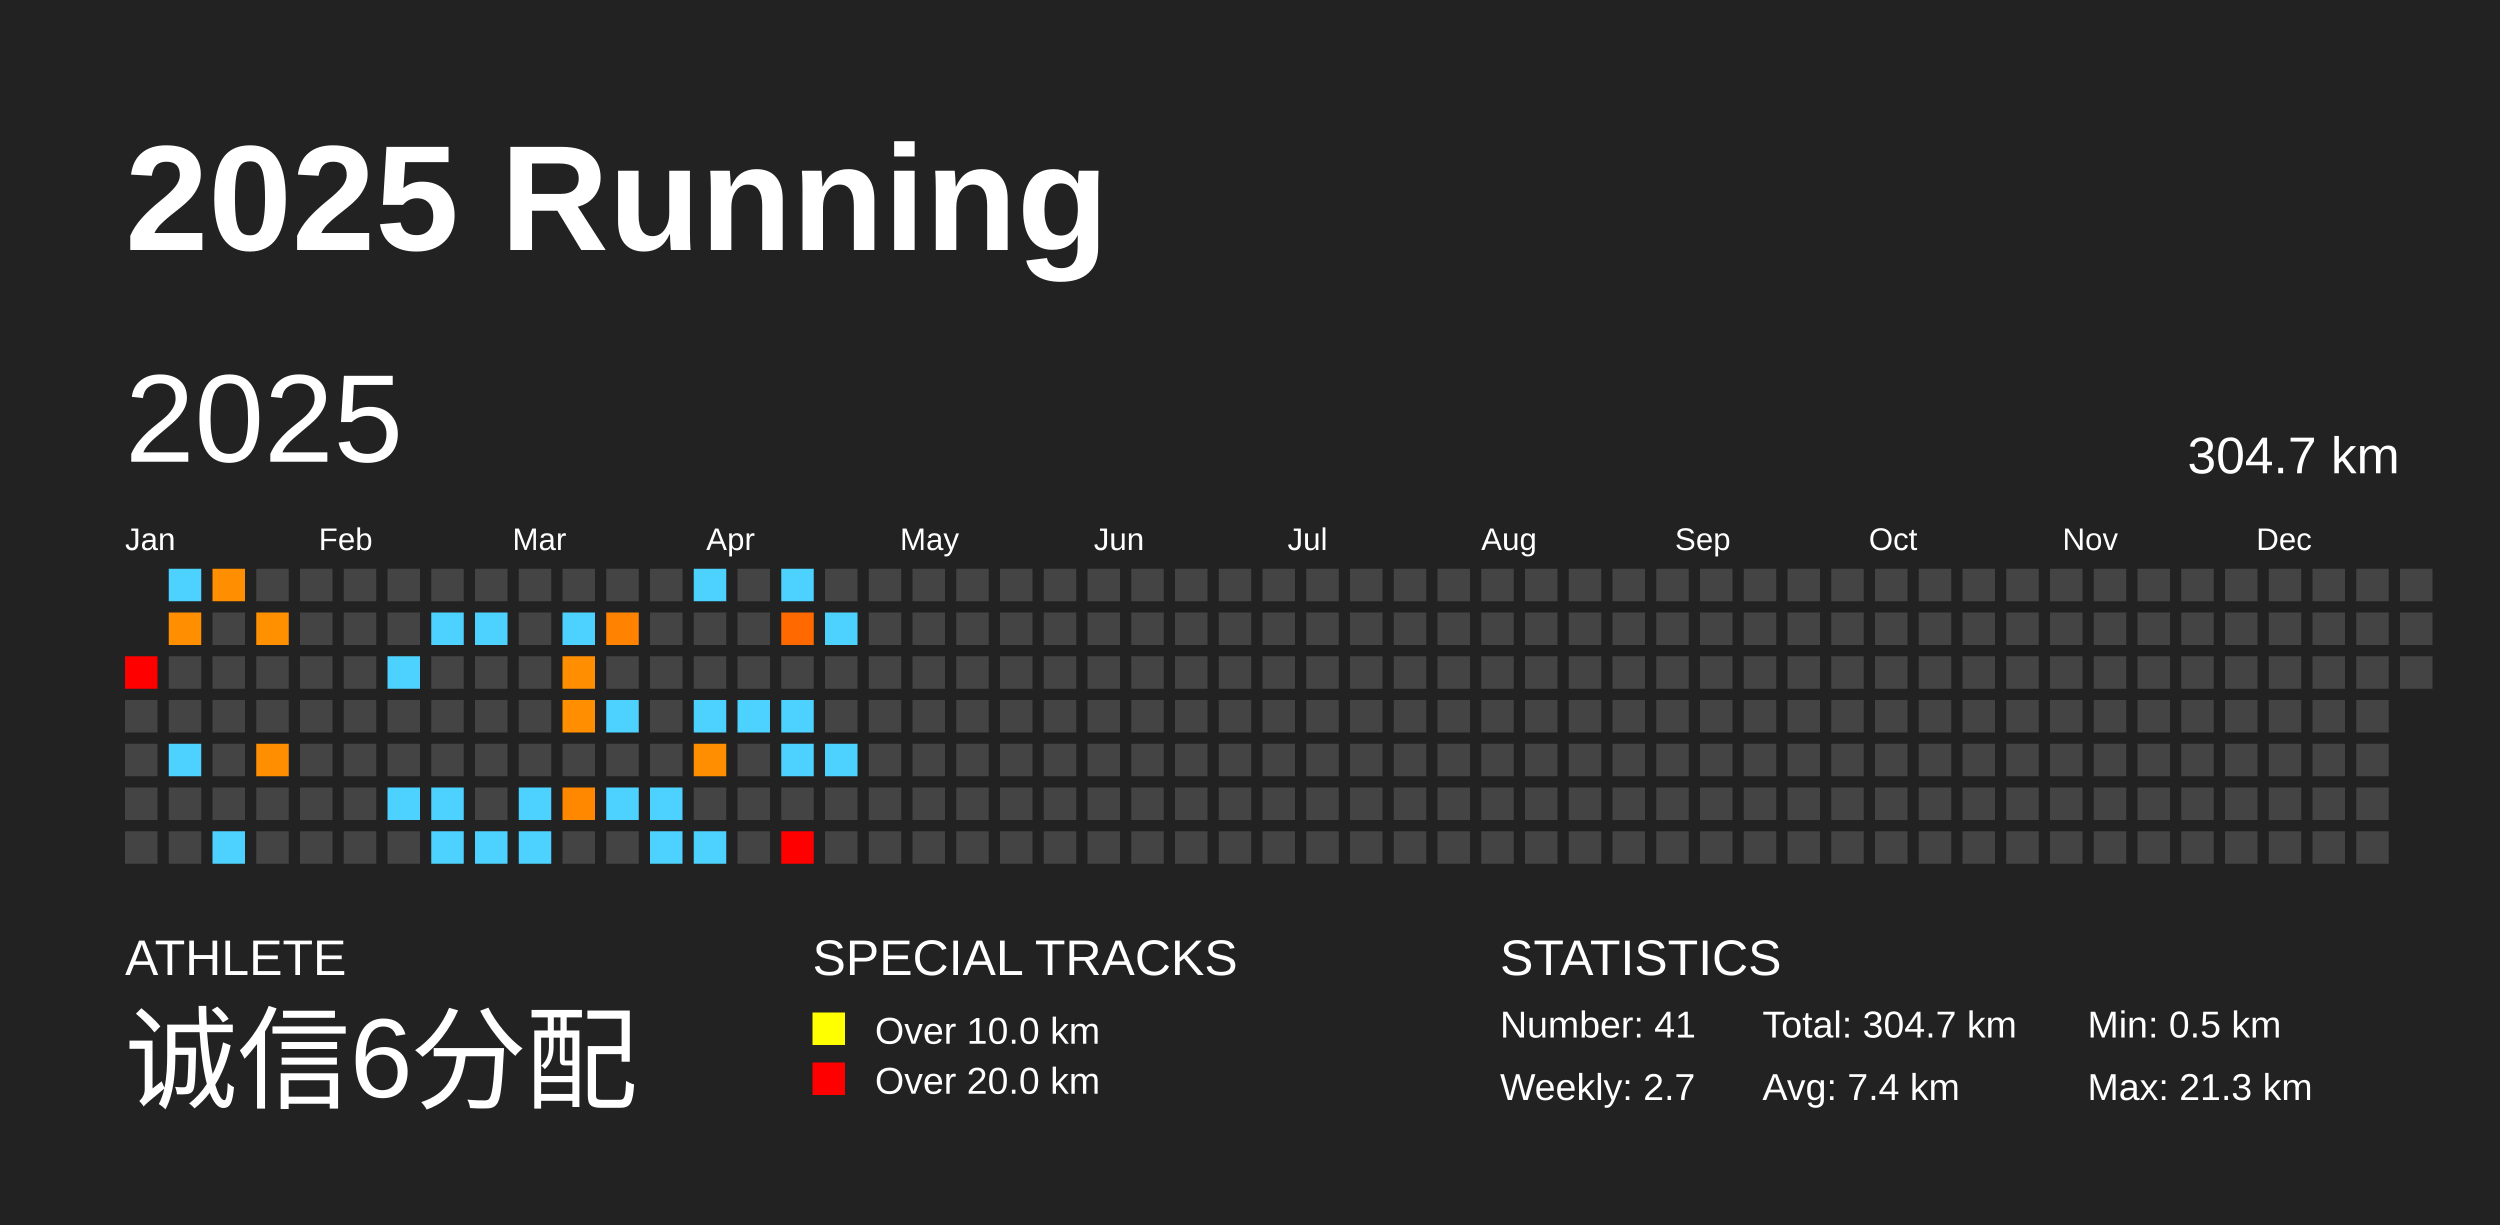
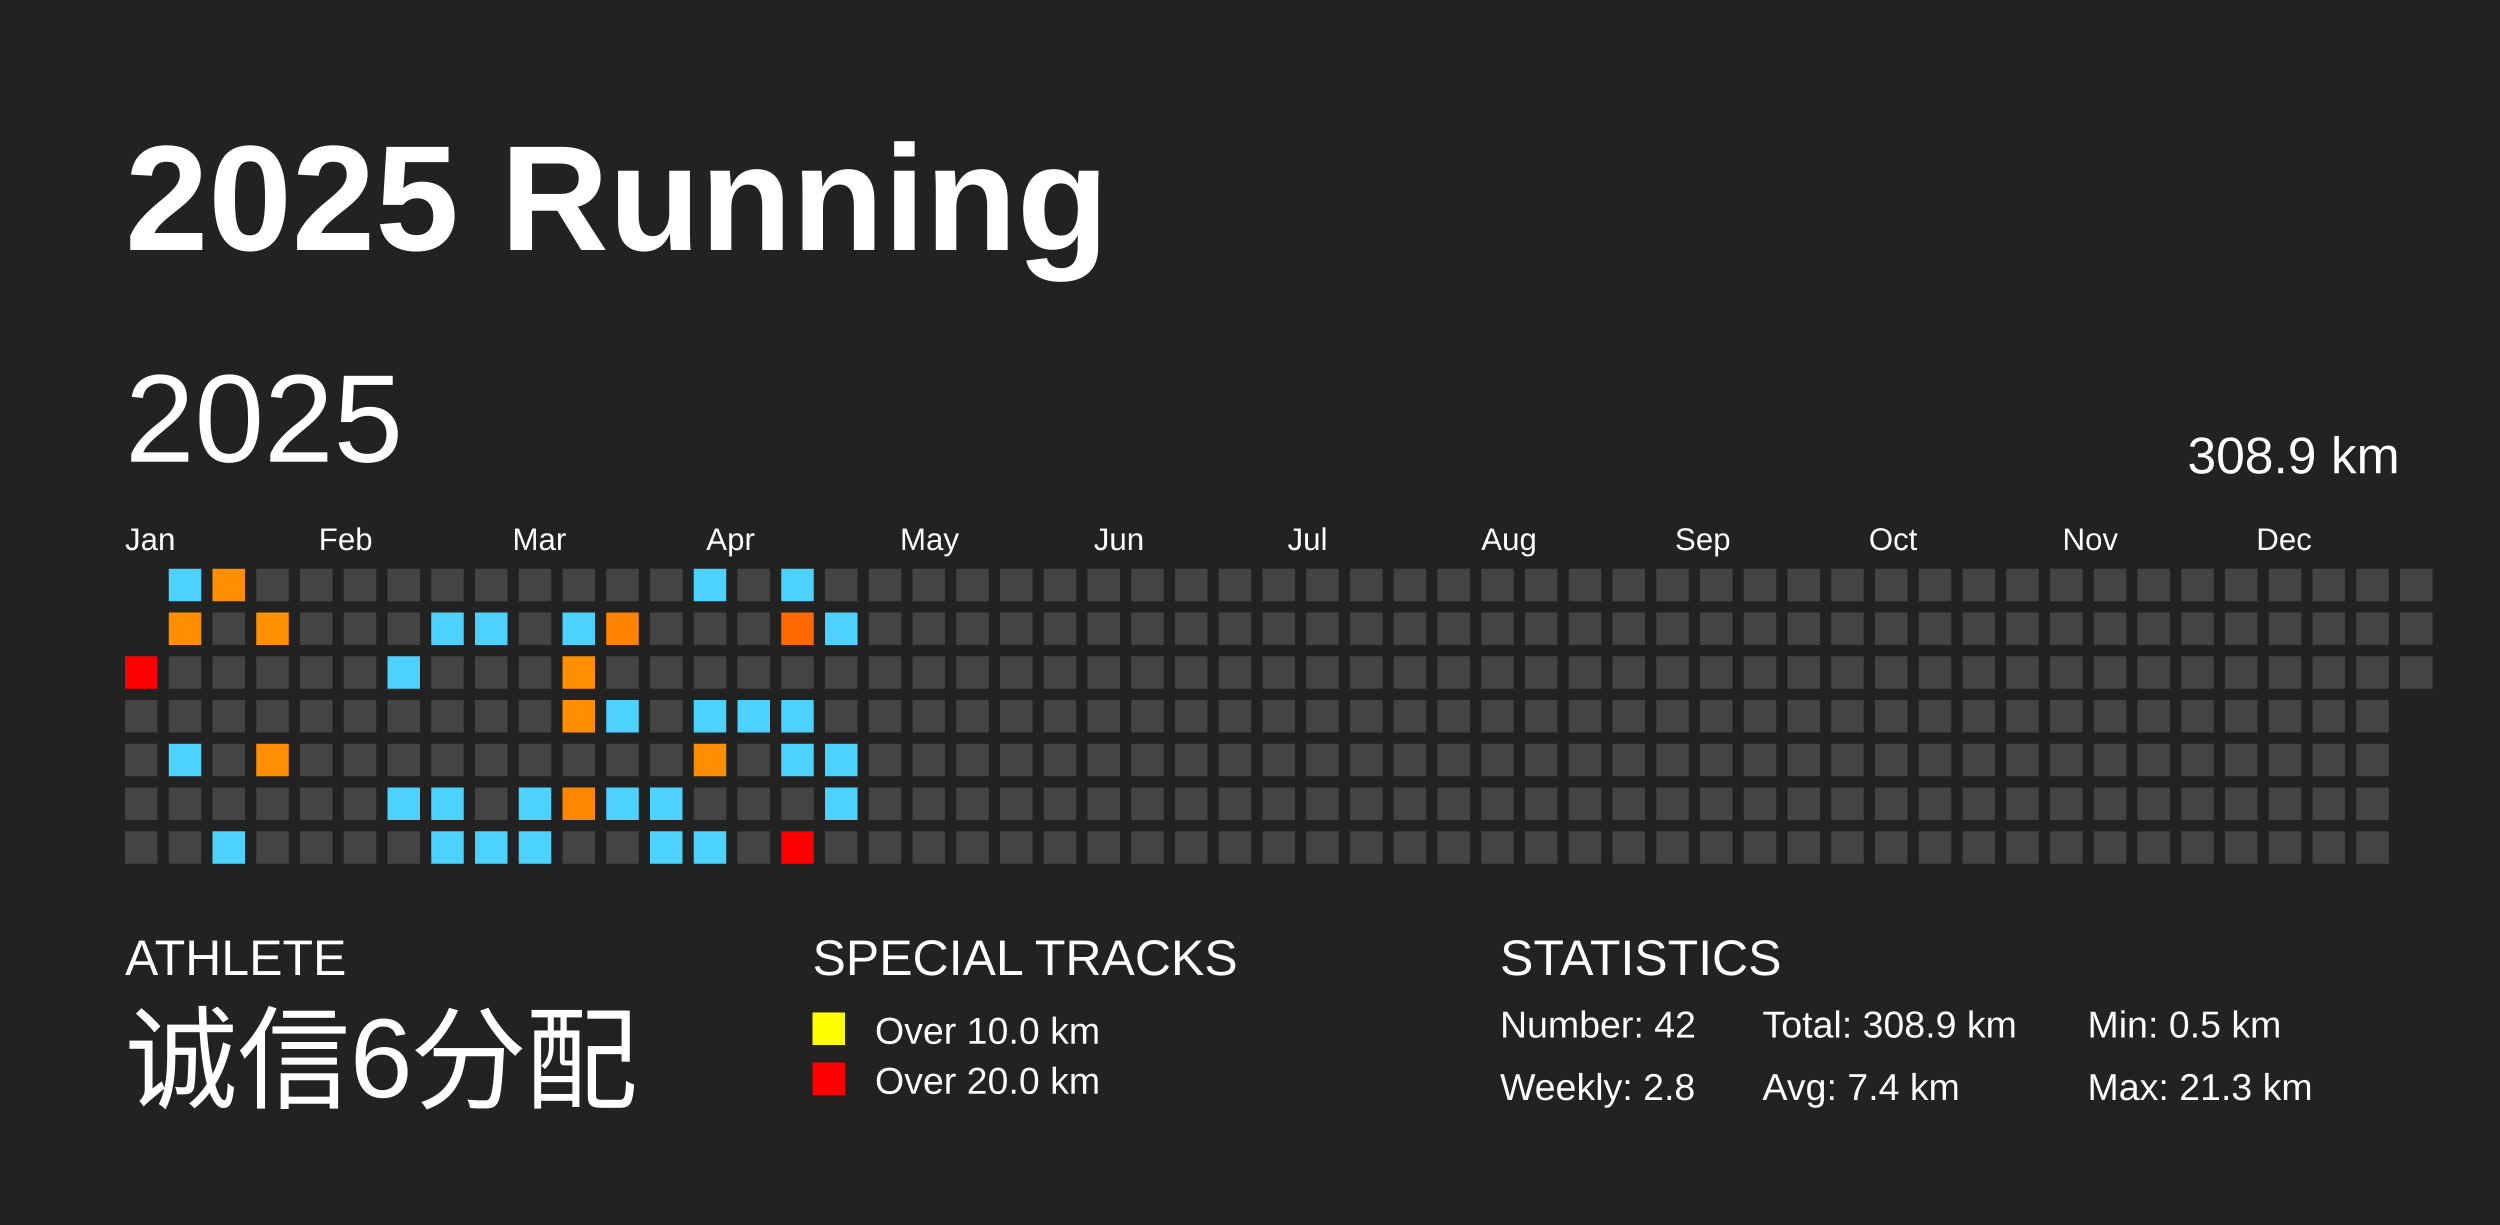
<svg xmlns="http://www.w3.org/2000/svg" baseProfile="full" height="98mm" version="1.1" viewBox="0,0,200,98" width="200mm">
  <defs />
  <rect fill="#222222" height="98" width="200" x="0" y="0" />
  <text fill="#FFFFFF" style="font-size:12px; font-family:Arial; font-weight:bold;" x="10" y="20">2025 Running</text>
  <text fill="#FFFFFF" style="font-size:4px; font-family:Arial" x="10" y="78">ATHLETE</text>
  <text fill="#FFFFFF" style="font-size:9px; font-family:Arial" x="10" y="88">诚信6分配</text>
  <text fill="#FFFFFF" style="font-size:4px; font-family:Arial" x="65" y="78">SPECIAL TRACKS</text>
  <rect fill="yellow" height="2.6" width="2.6" x="65" y="81" />
  <text fill="#FFFFFF" style="font-size:3px; font-family:Arial" x="70" y="83.5">Over 10.0 km</text>
  <rect fill="red" height="2.6" width="2.6" x="65" y="85" />
  <text fill="#FFFFFF" style="font-size:3px; font-family:Arial" x="70" y="87.5">Over 20.0 km</text>
  <text fill="#FFFFFF" style="font-size:4px; font-family:Arial" x="120" y="78">STATISTICS</text>
-   <text fill="#FFFFFF" style="font-size:3px; font-family:Arial" x="120" y="83">Number: 41</text>
-   <text fill="#FFFFFF" style="font-size:3px; font-family:Arial" x="120" y="88">Weekly: 2.7</text>
-   <text fill="#FFFFFF" style="font-size:3px; font-family:Arial" x="141" y="83">Total: 304.7 km</text>
+   <text fill="#FFFFFF" style="font-size:3px; font-family:Arial" x="120" y="83">Number: 42</text>
+   <text fill="#FFFFFF" style="font-size:3px; font-family:Arial" x="120" y="88">Weekly: 2.8</text>
+   <text fill="#FFFFFF" style="font-size:3px; font-family:Arial" x="141" y="83">Total: 308.9 km</text>
  <text fill="#FFFFFF" style="font-size:3px; font-family:Arial" x="141" y="88">Avg: 7.4 km</text>
  <text fill="#FFFFFF" style="font-size:3px; font-family:Arial" x="167" y="83">Min: 0.5 km</text>
  <text fill="#FFFFFF" style="font-size:3px; font-family:Arial" x="167" y="88">Max: 21.3 km</text>
  <text dominant-baseline="hanging" fill="#FFFFFF" style="font-size:10.0px; font-family:Arial;" x="10" y="30">2025</text>
-   <text dominant-baseline="hanging" fill="#FFFFFF" style="font-size:4.125px; font-family:Arial;" x="175" y="35">304.7 km</text>
+   <text dominant-baseline="hanging" fill="#FFFFFF" style="font-size:4.125px; font-family:Arial;" x="175" y="35">308.9 km</text>
  <text fill="#FFFFFF" style="font-size:2.5px; font-family:Arial" x="10.0" y="44">Jan</text>
  <text fill="#FFFFFF" style="font-size:2.5px; font-family:Arial" x="25.5" y="44">Feb</text>
  <text fill="#FFFFFF" style="font-size:2.5px; font-family:Arial" x="41.0" y="44">Mar</text>
  <text fill="#FFFFFF" style="font-size:2.5px; font-family:Arial" x="56.5" y="44">Apr</text>
  <text fill="#FFFFFF" style="font-size:2.5px; font-family:Arial" x="72.0" y="44">May</text>
  <text fill="#FFFFFF" style="font-size:2.5px; font-family:Arial" x="87.5" y="44">Jun</text>
  <text fill="#FFFFFF" style="font-size:2.5px; font-family:Arial" x="103.0" y="44">Jul</text>
  <text fill="#FFFFFF" style="font-size:2.5px; font-family:Arial" x="118.5" y="44">Aug</text>
  <text fill="#FFFFFF" style="font-size:2.5px; font-family:Arial" x="134.0" y="44">Sep</text>
  <text fill="#FFFFFF" style="font-size:2.5px; font-family:Arial" x="149.5" y="44">Oct</text>
  <text fill="#FFFFFF" style="font-size:2.5px; font-family:Arial" x="165.0" y="44">Nov</text>
  <text fill="#FFFFFF" style="font-size:2.5px; font-family:Arial" x="180.5" y="44">Dec</text>
  <rect fill="red" height="2.6" width="2.6" x="10.0" y="52.5" />
  <rect fill="#444444" height="2.6" width="2.6" x="10.0" y="56.0" />
  <rect fill="#444444" height="2.6" width="2.6" x="10.0" y="59.5" />
  <rect fill="#444444" height="2.6" width="2.6" x="10.0" y="63.0" />
  <rect fill="#444444" height="2.6" width="2.6" x="10.0" y="66.5" />
  <rect fill="#4dd2ff" height="2.6" width="2.6" x="13.5" y="45.5" />
  <rect fill="#ff8f00" height="2.6" width="2.6" x="13.5" y="49.0" />
  <rect fill="#444444" height="2.6" width="2.6" x="13.5" y="52.5" />
  <rect fill="#444444" height="2.6" width="2.6" x="13.5" y="56.0" />
  <rect fill="#4dd2ff" height="2.6" width="2.6" x="13.5" y="59.5" />
  <rect fill="#444444" height="2.6" width="2.6" x="13.5" y="63.0" />
  <rect fill="#444444" height="2.6" width="2.6" x="13.5" y="66.5" />
  <rect fill="#ff8f00" height="2.6" width="2.6" x="17.0" y="45.5" />
  <rect fill="#444444" height="2.6" width="2.6" x="17.0" y="49.0" />
  <rect fill="#444444" height="2.6" width="2.6" x="17.0" y="52.5" />
  <rect fill="#444444" height="2.6" width="2.6" x="17.0" y="56.0" />
  <rect fill="#444444" height="2.6" width="2.6" x="17.0" y="59.5" />
  <rect fill="#444444" height="2.6" width="2.6" x="17.0" y="63.0" />
  <rect fill="#4dd2ff" height="2.6" width="2.6" x="17.0" y="66.5" />
  <rect fill="#444444" height="2.6" width="2.6" x="20.5" y="45.5" />
  <rect fill="#ff9000" height="2.6" width="2.6" x="20.5" y="49.0" />
  <rect fill="#444444" height="2.6" width="2.6" x="20.5" y="52.5" />
  <rect fill="#444444" height="2.6" width="2.6" x="20.5" y="56.0" />
  <rect fill="#ff8f00" height="2.6" width="2.6" x="20.5" y="59.5" />
  <rect fill="#444444" height="2.6" width="2.6" x="20.5" y="63.0" />
  <rect fill="#444444" height="2.6" width="2.6" x="20.5" y="66.5" />
  <rect fill="#444444" height="2.6" width="2.6" x="24.0" y="45.5" />
  <rect fill="#444444" height="2.6" width="2.6" x="24.0" y="49.0" />
  <rect fill="#444444" height="2.6" width="2.6" x="24.0" y="52.5" />
  <rect fill="#444444" height="2.6" width="2.6" x="24.0" y="56.0" />
  <rect fill="#444444" height="2.6" width="2.6" x="24.0" y="59.5" />
  <rect fill="#444444" height="2.6" width="2.6" x="24.0" y="63.0" />
  <rect fill="#444444" height="2.6" width="2.6" x="24.0" y="66.5" />
  <rect fill="#444444" height="2.6" width="2.6" x="27.5" y="45.5" />
  <rect fill="#444444" height="2.6" width="2.6" x="27.5" y="49.0" />
  <rect fill="#444444" height="2.6" width="2.6" x="27.5" y="52.5" />
  <rect fill="#444444" height="2.6" width="2.6" x="27.5" y="56.0" />
  <rect fill="#444444" height="2.6" width="2.6" x="27.5" y="59.5" />
  <rect fill="#444444" height="2.6" width="2.6" x="27.5" y="63.0" />
  <rect fill="#444444" height="2.6" width="2.6" x="27.5" y="66.5" />
  <rect fill="#444444" height="2.6" width="2.6" x="31.0" y="45.5" />
  <rect fill="#444444" height="2.6" width="2.6" x="31.0" y="49.0" />
  <rect fill="#4dd2ff" height="2.6" width="2.6" x="31.0" y="52.5" />
  <rect fill="#444444" height="2.6" width="2.6" x="31.0" y="56.0" />
  <rect fill="#444444" height="2.6" width="2.6" x="31.0" y="59.5" />
  <rect fill="#4dd2ff" height="2.6" width="2.6" x="31.0" y="63.0" />
  <rect fill="#444444" height="2.6" width="2.6" x="31.0" y="66.5" />
  <rect fill="#444444" height="2.6" width="2.6" x="34.5" y="45.5" />
  <rect fill="#4dd2ff" height="2.6" width="2.6" x="34.5" y="49.0" />
  <rect fill="#444444" height="2.6" width="2.6" x="34.5" y="52.5" />
  <rect fill="#444444" height="2.6" width="2.6" x="34.5" y="56.0" />
  <rect fill="#444444" height="2.6" width="2.6" x="34.5" y="59.5" />
  <rect fill="#4dd2ff" height="2.6" width="2.6" x="34.5" y="63.0" />
  <rect fill="#4dd2ff" height="2.6" width="2.6" x="34.5" y="66.5" />
  <rect fill="#444444" height="2.6" width="2.6" x="38.0" y="45.5" />
  <rect fill="#4dd2ff" height="2.6" width="2.6" x="38.0" y="49.0" />
  <rect fill="#444444" height="2.6" width="2.6" x="38.0" y="52.5" />
  <rect fill="#444444" height="2.6" width="2.6" x="38.0" y="56.0" />
  <rect fill="#444444" height="2.6" width="2.6" x="38.0" y="59.5" />
  <rect fill="#444444" height="2.6" width="2.6" x="38.0" y="63.0" />
  <rect fill="#4dd2ff" height="2.6" width="2.6" x="38.0" y="66.5" />
  <rect fill="#444444" height="2.6" width="2.6" x="41.5" y="45.5" />
  <rect fill="#444444" height="2.6" width="2.6" x="41.5" y="49.0" />
  <rect fill="#444444" height="2.6" width="2.6" x="41.5" y="52.5" />
  <rect fill="#444444" height="2.6" width="2.6" x="41.5" y="56.0" />
  <rect fill="#444444" height="2.6" width="2.6" x="41.5" y="59.5" />
  <rect fill="#4dd2ff" height="2.6" width="2.6" x="41.5" y="63.0" />
  <rect fill="#4dd2ff" height="2.6" width="2.6" x="41.5" y="66.5" />
  <rect fill="#444444" height="2.6" width="2.6" x="45.0" y="45.5" />
  <rect fill="#4dd2ff" height="2.6" width="2.6" x="45.0" y="49.0" />
  <rect fill="#ff8f00" height="2.6" width="2.6" x="45.0" y="52.5" />
  <rect fill="#ff8e00" height="2.6" width="2.6" x="45.0" y="56.0" />
  <rect fill="#444444" height="2.6" width="2.6" x="45.0" y="59.5" />
  <rect fill="#ff8800" height="2.6" width="2.6" x="45.0" y="63.0" />
  <rect fill="#444444" height="2.6" width="2.6" x="45.0" y="66.5" />
  <rect fill="#444444" height="2.6" width="2.6" x="48.5" y="45.5" />
  <rect fill="#ff8300" height="2.6" width="2.6" x="48.5" y="49.0" />
  <rect fill="#444444" height="2.6" width="2.6" x="48.5" y="52.5" />
  <rect fill="#4dd2ff" height="2.6" width="2.6" x="48.5" y="56.0" />
  <rect fill="#444444" height="2.6" width="2.6" x="48.5" y="59.5" />
  <rect fill="#4dd2ff" height="2.6" width="2.6" x="48.5" y="63.0" />
  <rect fill="#444444" height="2.6" width="2.6" x="48.5" y="66.5" />
  <rect fill="#444444" height="2.6" width="2.6" x="52.0" y="45.5" />
  <rect fill="#444444" height="2.6" width="2.6" x="52.0" y="49.0" />
  <rect fill="#444444" height="2.6" width="2.6" x="52.0" y="52.5" />
  <rect fill="#444444" height="2.6" width="2.6" x="52.0" y="56.0" />
  <rect fill="#444444" height="2.6" width="2.6" x="52.0" y="59.5" />
  <rect fill="#4dd2ff" height="2.6" width="2.6" x="52.0" y="63.0" />
  <rect fill="#4dd2ff" height="2.6" width="2.6" x="52.0" y="66.5" />
  <rect fill="#4dd2ff" height="2.6" width="2.6" x="55.5" y="45.5" />
  <rect fill="#444444" height="2.6" width="2.6" x="55.5" y="49.0" />
  <rect fill="#444444" height="2.6" width="2.6" x="55.5" y="52.5" />
  <rect fill="#4dd2ff" height="2.6" width="2.6" x="55.5" y="56.0" />
  <rect fill="#ff8f00" height="2.6" width="2.6" x="55.5" y="59.5" />
  <rect fill="#444444" height="2.6" width="2.6" x="55.5" y="63.0" />
  <rect fill="#4dd2ff" height="2.6" width="2.6" x="55.5" y="66.5" />
  <rect fill="#444444" height="2.6" width="2.6" x="59.0" y="45.5" />
  <rect fill="#444444" height="2.6" width="2.6" x="59.0" y="49.0" />
  <rect fill="#444444" height="2.6" width="2.6" x="59.0" y="52.5" />
  <rect fill="#4dd2ff" height="2.6" width="2.6" x="59.0" y="56.0" />
  <rect fill="#444444" height="2.6" width="2.6" x="59.0" y="59.5" />
  <rect fill="#444444" height="2.6" width="2.6" x="59.0" y="63.0" />
  <rect fill="#444444" height="2.6" width="2.6" x="59.0" y="66.5" />
  <rect fill="#4dd2ff" height="2.6" width="2.6" x="62.5" y="45.5" />
  <rect fill="#ff6900" height="2.6" width="2.6" x="62.5" y="49.0" />
  <rect fill="#444444" height="2.6" width="2.6" x="62.5" y="52.5" />
  <rect fill="#4dd2ff" height="2.6" width="2.6" x="62.5" y="56.0" />
  <rect fill="#4dd2ff" height="2.6" width="2.6" x="62.5" y="59.5" />
  <rect fill="#444444" height="2.6" width="2.6" x="62.5" y="63.0" />
  <rect fill="red" height="2.6" width="2.6" x="62.5" y="66.5" />
  <rect fill="#444444" height="2.6" width="2.6" x="66.0" y="45.5" />
  <rect fill="#4dd2ff" height="2.6" width="2.6" x="66.0" y="49.0" />
  <rect fill="#444444" height="2.6" width="2.6" x="66.0" y="52.5" />
  <rect fill="#444444" height="2.6" width="2.6" x="66.0" y="56.0" />
  <rect fill="#4dd2ff" height="2.6" width="2.6" x="66.0" y="59.5" />
-   <rect fill="#444444" height="2.6" width="2.6" x="66.0" y="63.0" />
+   <rect fill="#4dd2ff" height="2.6" width="2.6" x="66.0" y="63.0" />
  <rect fill="#444444" height="2.6" width="2.6" x="66.0" y="66.5" />
  <rect fill="#444444" height="2.6" width="2.6" x="69.5" y="45.5" />
  <rect fill="#444444" height="2.6" width="2.6" x="69.5" y="49.0" />
  <rect fill="#444444" height="2.6" width="2.6" x="69.5" y="52.5" />
  <rect fill="#444444" height="2.6" width="2.6" x="69.5" y="56.0" />
  <rect fill="#444444" height="2.6" width="2.6" x="69.5" y="59.5" />
  <rect fill="#444444" height="2.6" width="2.6" x="69.5" y="63.0" />
  <rect fill="#444444" height="2.6" width="2.6" x="69.5" y="66.5" />
  <rect fill="#444444" height="2.6" width="2.6" x="73.0" y="45.5" />
  <rect fill="#444444" height="2.6" width="2.6" x="73.0" y="49.0" />
  <rect fill="#444444" height="2.6" width="2.6" x="73.0" y="52.5" />
  <rect fill="#444444" height="2.6" width="2.6" x="73.0" y="56.0" />
  <rect fill="#444444" height="2.6" width="2.6" x="73.0" y="59.5" />
  <rect fill="#444444" height="2.6" width="2.6" x="73.0" y="63.0" />
  <rect fill="#444444" height="2.6" width="2.6" x="73.0" y="66.5" />
  <rect fill="#444444" height="2.6" width="2.6" x="76.5" y="45.5" />
  <rect fill="#444444" height="2.6" width="2.6" x="76.5" y="49.0" />
  <rect fill="#444444" height="2.6" width="2.6" x="76.5" y="52.5" />
  <rect fill="#444444" height="2.6" width="2.6" x="76.5" y="56.0" />
  <rect fill="#444444" height="2.6" width="2.6" x="76.5" y="59.5" />
  <rect fill="#444444" height="2.6" width="2.6" x="76.5" y="63.0" />
  <rect fill="#444444" height="2.6" width="2.6" x="76.5" y="66.5" />
  <rect fill="#444444" height="2.6" width="2.6" x="80.0" y="45.5" />
  <rect fill="#444444" height="2.6" width="2.6" x="80.0" y="49.0" />
  <rect fill="#444444" height="2.6" width="2.6" x="80.0" y="52.5" />
  <rect fill="#444444" height="2.6" width="2.6" x="80.0" y="56.0" />
  <rect fill="#444444" height="2.6" width="2.6" x="80.0" y="59.5" />
  <rect fill="#444444" height="2.6" width="2.6" x="80.0" y="63.0" />
  <rect fill="#444444" height="2.6" width="2.6" x="80.0" y="66.5" />
  <rect fill="#444444" height="2.6" width="2.6" x="83.5" y="45.5" />
  <rect fill="#444444" height="2.6" width="2.6" x="83.5" y="49.0" />
  <rect fill="#444444" height="2.6" width="2.6" x="83.5" y="52.5" />
  <rect fill="#444444" height="2.6" width="2.6" x="83.5" y="56.0" />
  <rect fill="#444444" height="2.6" width="2.6" x="83.5" y="59.5" />
  <rect fill="#444444" height="2.6" width="2.6" x="83.5" y="63.0" />
  <rect fill="#444444" height="2.6" width="2.6" x="83.5" y="66.5" />
  <rect fill="#444444" height="2.6" width="2.6" x="87.0" y="45.5" />
  <rect fill="#444444" height="2.6" width="2.6" x="87.0" y="49.0" />
  <rect fill="#444444" height="2.6" width="2.6" x="87.0" y="52.5" />
  <rect fill="#444444" height="2.6" width="2.6" x="87.0" y="56.0" />
  <rect fill="#444444" height="2.6" width="2.6" x="87.0" y="59.5" />
  <rect fill="#444444" height="2.6" width="2.6" x="87.0" y="63.0" />
  <rect fill="#444444" height="2.6" width="2.6" x="87.0" y="66.5" />
  <rect fill="#444444" height="2.6" width="2.6" x="90.5" y="45.5" />
  <rect fill="#444444" height="2.6" width="2.6" x="90.5" y="49.0" />
  <rect fill="#444444" height="2.6" width="2.6" x="90.5" y="52.5" />
  <rect fill="#444444" height="2.6" width="2.6" x="90.5" y="56.0" />
  <rect fill="#444444" height="2.6" width="2.6" x="90.5" y="59.5" />
  <rect fill="#444444" height="2.6" width="2.6" x="90.5" y="63.0" />
  <rect fill="#444444" height="2.6" width="2.6" x="90.5" y="66.5" />
  <rect fill="#444444" height="2.6" width="2.6" x="94.0" y="45.5" />
  <rect fill="#444444" height="2.6" width="2.6" x="94.0" y="49.0" />
  <rect fill="#444444" height="2.6" width="2.6" x="94.0" y="52.5" />
  <rect fill="#444444" height="2.6" width="2.6" x="94.0" y="56.0" />
  <rect fill="#444444" height="2.6" width="2.6" x="94.0" y="59.5" />
  <rect fill="#444444" height="2.6" width="2.6" x="94.0" y="63.0" />
  <rect fill="#444444" height="2.6" width="2.6" x="94.0" y="66.5" />
  <rect fill="#444444" height="2.6" width="2.6" x="97.5" y="45.5" />
  <rect fill="#444444" height="2.6" width="2.6" x="97.5" y="49.0" />
  <rect fill="#444444" height="2.6" width="2.6" x="97.5" y="52.5" />
  <rect fill="#444444" height="2.6" width="2.6" x="97.5" y="56.0" />
  <rect fill="#444444" height="2.6" width="2.6" x="97.5" y="59.5" />
  <rect fill="#444444" height="2.6" width="2.6" x="97.5" y="63.0" />
  <rect fill="#444444" height="2.6" width="2.6" x="97.5" y="66.5" />
  <rect fill="#444444" height="2.6" width="2.6" x="101.0" y="45.5" />
  <rect fill="#444444" height="2.6" width="2.6" x="101.0" y="49.0" />
  <rect fill="#444444" height="2.6" width="2.6" x="101.0" y="52.5" />
  <rect fill="#444444" height="2.6" width="2.6" x="101.0" y="56.0" />
  <rect fill="#444444" height="2.6" width="2.6" x="101.0" y="59.5" />
  <rect fill="#444444" height="2.6" width="2.6" x="101.0" y="63.0" />
  <rect fill="#444444" height="2.6" width="2.6" x="101.0" y="66.5" />
  <rect fill="#444444" height="2.6" width="2.6" x="104.5" y="45.5" />
  <rect fill="#444444" height="2.6" width="2.6" x="104.5" y="49.0" />
  <rect fill="#444444" height="2.6" width="2.6" x="104.5" y="52.5" />
  <rect fill="#444444" height="2.6" width="2.6" x="104.5" y="56.0" />
  <rect fill="#444444" height="2.6" width="2.6" x="104.5" y="59.5" />
  <rect fill="#444444" height="2.6" width="2.6" x="104.5" y="63.0" />
  <rect fill="#444444" height="2.6" width="2.6" x="104.5" y="66.5" />
  <rect fill="#444444" height="2.6" width="2.6" x="108.0" y="45.5" />
  <rect fill="#444444" height="2.6" width="2.6" x="108.0" y="49.0" />
  <rect fill="#444444" height="2.6" width="2.6" x="108.0" y="52.5" />
  <rect fill="#444444" height="2.6" width="2.6" x="108.0" y="56.0" />
  <rect fill="#444444" height="2.6" width="2.6" x="108.0" y="59.5" />
  <rect fill="#444444" height="2.6" width="2.6" x="108.0" y="63.0" />
  <rect fill="#444444" height="2.6" width="2.6" x="108.0" y="66.5" />
  <rect fill="#444444" height="2.6" width="2.6" x="111.5" y="45.5" />
  <rect fill="#444444" height="2.6" width="2.6" x="111.5" y="49.0" />
  <rect fill="#444444" height="2.6" width="2.6" x="111.5" y="52.5" />
  <rect fill="#444444" height="2.6" width="2.6" x="111.5" y="56.0" />
  <rect fill="#444444" height="2.6" width="2.6" x="111.5" y="59.5" />
  <rect fill="#444444" height="2.6" width="2.6" x="111.5" y="63.0" />
  <rect fill="#444444" height="2.6" width="2.6" x="111.5" y="66.5" />
  <rect fill="#444444" height="2.6" width="2.6" x="115.0" y="45.5" />
  <rect fill="#444444" height="2.6" width="2.6" x="115.0" y="49.0" />
  <rect fill="#444444" height="2.6" width="2.6" x="115.0" y="52.5" />
  <rect fill="#444444" height="2.6" width="2.6" x="115.0" y="56.0" />
  <rect fill="#444444" height="2.6" width="2.6" x="115.0" y="59.5" />
  <rect fill="#444444" height="2.6" width="2.6" x="115.0" y="63.0" />
  <rect fill="#444444" height="2.6" width="2.6" x="115.0" y="66.5" />
  <rect fill="#444444" height="2.6" width="2.6" x="118.5" y="45.5" />
  <rect fill="#444444" height="2.6" width="2.6" x="118.5" y="49.0" />
  <rect fill="#444444" height="2.6" width="2.6" x="118.5" y="52.5" />
  <rect fill="#444444" height="2.6" width="2.6" x="118.5" y="56.0" />
  <rect fill="#444444" height="2.6" width="2.6" x="118.5" y="59.5" />
  <rect fill="#444444" height="2.6" width="2.6" x="118.5" y="63.0" />
  <rect fill="#444444" height="2.6" width="2.6" x="118.5" y="66.5" />
  <rect fill="#444444" height="2.6" width="2.6" x="122.0" y="45.5" />
  <rect fill="#444444" height="2.6" width="2.6" x="122.0" y="49.0" />
  <rect fill="#444444" height="2.6" width="2.6" x="122.0" y="52.5" />
  <rect fill="#444444" height="2.6" width="2.6" x="122.0" y="56.0" />
  <rect fill="#444444" height="2.6" width="2.6" x="122.0" y="59.5" />
  <rect fill="#444444" height="2.6" width="2.6" x="122.0" y="63.0" />
  <rect fill="#444444" height="2.6" width="2.6" x="122.0" y="66.5" />
  <rect fill="#444444" height="2.6" width="2.6" x="125.5" y="45.5" />
  <rect fill="#444444" height="2.6" width="2.6" x="125.5" y="49.0" />
  <rect fill="#444444" height="2.6" width="2.6" x="125.5" y="52.5" />
  <rect fill="#444444" height="2.6" width="2.6" x="125.5" y="56.0" />
  <rect fill="#444444" height="2.6" width="2.6" x="125.5" y="59.5" />
  <rect fill="#444444" height="2.6" width="2.6" x="125.5" y="63.0" />
  <rect fill="#444444" height="2.6" width="2.6" x="125.5" y="66.5" />
  <rect fill="#444444" height="2.6" width="2.6" x="129.0" y="45.5" />
  <rect fill="#444444" height="2.6" width="2.6" x="129.0" y="49.0" />
  <rect fill="#444444" height="2.6" width="2.6" x="129.0" y="52.5" />
  <rect fill="#444444" height="2.6" width="2.6" x="129.0" y="56.0" />
  <rect fill="#444444" height="2.6" width="2.6" x="129.0" y="59.5" />
  <rect fill="#444444" height="2.6" width="2.6" x="129.0" y="63.0" />
  <rect fill="#444444" height="2.6" width="2.6" x="129.0" y="66.5" />
  <rect fill="#444444" height="2.6" width="2.6" x="132.5" y="45.5" />
  <rect fill="#444444" height="2.6" width="2.6" x="132.5" y="49.0" />
  <rect fill="#444444" height="2.6" width="2.6" x="132.5" y="52.5" />
  <rect fill="#444444" height="2.6" width="2.6" x="132.5" y="56.0" />
  <rect fill="#444444" height="2.6" width="2.6" x="132.5" y="59.5" />
  <rect fill="#444444" height="2.6" width="2.6" x="132.5" y="63.0" />
  <rect fill="#444444" height="2.6" width="2.6" x="132.5" y="66.5" />
  <rect fill="#444444" height="2.6" width="2.6" x="136.0" y="45.5" />
  <rect fill="#444444" height="2.6" width="2.6" x="136.0" y="49.0" />
  <rect fill="#444444" height="2.6" width="2.6" x="136.0" y="52.5" />
  <rect fill="#444444" height="2.6" width="2.6" x="136.0" y="56.0" />
  <rect fill="#444444" height="2.6" width="2.6" x="136.0" y="59.5" />
  <rect fill="#444444" height="2.6" width="2.6" x="136.0" y="63.0" />
  <rect fill="#444444" height="2.6" width="2.6" x="136.0" y="66.5" />
  <rect fill="#444444" height="2.6" width="2.6" x="139.5" y="45.5" />
  <rect fill="#444444" height="2.6" width="2.6" x="139.5" y="49.0" />
  <rect fill="#444444" height="2.6" width="2.6" x="139.5" y="52.5" />
  <rect fill="#444444" height="2.6" width="2.6" x="139.5" y="56.0" />
  <rect fill="#444444" height="2.6" width="2.6" x="139.5" y="59.5" />
  <rect fill="#444444" height="2.6" width="2.6" x="139.5" y="63.0" />
  <rect fill="#444444" height="2.6" width="2.6" x="139.5" y="66.5" />
  <rect fill="#444444" height="2.6" width="2.6" x="143.0" y="45.5" />
  <rect fill="#444444" height="2.6" width="2.6" x="143.0" y="49.0" />
  <rect fill="#444444" height="2.6" width="2.6" x="143.0" y="52.5" />
  <rect fill="#444444" height="2.6" width="2.6" x="143.0" y="56.0" />
  <rect fill="#444444" height="2.6" width="2.6" x="143.0" y="59.5" />
  <rect fill="#444444" height="2.6" width="2.6" x="143.0" y="63.0" />
  <rect fill="#444444" height="2.6" width="2.6" x="143.0" y="66.5" />
  <rect fill="#444444" height="2.6" width="2.6" x="146.5" y="45.5" />
  <rect fill="#444444" height="2.6" width="2.6" x="146.5" y="49.0" />
  <rect fill="#444444" height="2.6" width="2.6" x="146.5" y="52.5" />
  <rect fill="#444444" height="2.6" width="2.6" x="146.5" y="56.0" />
  <rect fill="#444444" height="2.6" width="2.6" x="146.5" y="59.5" />
  <rect fill="#444444" height="2.6" width="2.6" x="146.5" y="63.0" />
  <rect fill="#444444" height="2.6" width="2.6" x="146.5" y="66.5" />
  <rect fill="#444444" height="2.6" width="2.6" x="150.0" y="45.5" />
  <rect fill="#444444" height="2.6" width="2.6" x="150.0" y="49.0" />
  <rect fill="#444444" height="2.6" width="2.6" x="150.0" y="52.5" />
  <rect fill="#444444" height="2.6" width="2.6" x="150.0" y="56.0" />
  <rect fill="#444444" height="2.6" width="2.6" x="150.0" y="59.5" />
  <rect fill="#444444" height="2.6" width="2.6" x="150.0" y="63.0" />
  <rect fill="#444444" height="2.6" width="2.6" x="150.0" y="66.5" />
  <rect fill="#444444" height="2.6" width="2.6" x="153.5" y="45.5" />
  <rect fill="#444444" height="2.6" width="2.6" x="153.5" y="49.0" />
  <rect fill="#444444" height="2.6" width="2.6" x="153.5" y="52.5" />
  <rect fill="#444444" height="2.6" width="2.6" x="153.5" y="56.0" />
  <rect fill="#444444" height="2.6" width="2.6" x="153.5" y="59.5" />
  <rect fill="#444444" height="2.6" width="2.6" x="153.5" y="63.0" />
  <rect fill="#444444" height="2.6" width="2.6" x="153.5" y="66.5" />
  <rect fill="#444444" height="2.6" width="2.6" x="157.0" y="45.5" />
  <rect fill="#444444" height="2.6" width="2.6" x="157.0" y="49.0" />
  <rect fill="#444444" height="2.6" width="2.6" x="157.0" y="52.5" />
  <rect fill="#444444" height="2.6" width="2.6" x="157.0" y="56.0" />
  <rect fill="#444444" height="2.6" width="2.6" x="157.0" y="59.5" />
  <rect fill="#444444" height="2.6" width="2.6" x="157.0" y="63.0" />
  <rect fill="#444444" height="2.6" width="2.6" x="157.0" y="66.5" />
  <rect fill="#444444" height="2.6" width="2.6" x="160.5" y="45.5" />
  <rect fill="#444444" height="2.6" width="2.6" x="160.5" y="49.0" />
  <rect fill="#444444" height="2.6" width="2.6" x="160.5" y="52.5" />
  <rect fill="#444444" height="2.6" width="2.6" x="160.5" y="56.0" />
  <rect fill="#444444" height="2.6" width="2.6" x="160.5" y="59.5" />
  <rect fill="#444444" height="2.6" width="2.6" x="160.5" y="63.0" />
  <rect fill="#444444" height="2.6" width="2.6" x="160.5" y="66.5" />
  <rect fill="#444444" height="2.6" width="2.6" x="164.0" y="45.5" />
  <rect fill="#444444" height="2.6" width="2.6" x="164.0" y="49.0" />
  <rect fill="#444444" height="2.6" width="2.6" x="164.0" y="52.5" />
  <rect fill="#444444" height="2.6" width="2.6" x="164.0" y="56.0" />
  <rect fill="#444444" height="2.6" width="2.6" x="164.0" y="59.5" />
  <rect fill="#444444" height="2.6" width="2.6" x="164.0" y="63.0" />
  <rect fill="#444444" height="2.6" width="2.6" x="164.0" y="66.5" />
  <rect fill="#444444" height="2.6" width="2.6" x="167.5" y="45.5" />
  <rect fill="#444444" height="2.6" width="2.6" x="167.5" y="49.0" />
  <rect fill="#444444" height="2.6" width="2.6" x="167.5" y="52.5" />
  <rect fill="#444444" height="2.6" width="2.6" x="167.5" y="56.0" />
  <rect fill="#444444" height="2.6" width="2.6" x="167.5" y="59.5" />
  <rect fill="#444444" height="2.6" width="2.6" x="167.5" y="63.0" />
  <rect fill="#444444" height="2.6" width="2.6" x="167.5" y="66.5" />
  <rect fill="#444444" height="2.6" width="2.6" x="171.0" y="45.5" />
  <rect fill="#444444" height="2.6" width="2.6" x="171.0" y="49.0" />
  <rect fill="#444444" height="2.6" width="2.6" x="171.0" y="52.5" />
  <rect fill="#444444" height="2.6" width="2.6" x="171.0" y="56.0" />
  <rect fill="#444444" height="2.6" width="2.6" x="171.0" y="59.5" />
  <rect fill="#444444" height="2.6" width="2.6" x="171.0" y="63.0" />
  <rect fill="#444444" height="2.6" width="2.6" x="171.0" y="66.5" />
  <rect fill="#444444" height="2.6" width="2.6" x="174.5" y="45.5" />
  <rect fill="#444444" height="2.6" width="2.6" x="174.5" y="49.0" />
  <rect fill="#444444" height="2.6" width="2.6" x="174.5" y="52.5" />
  <rect fill="#444444" height="2.6" width="2.6" x="174.5" y="56.0" />
  <rect fill="#444444" height="2.6" width="2.6" x="174.5" y="59.5" />
  <rect fill="#444444" height="2.6" width="2.6" x="174.5" y="63.0" />
  <rect fill="#444444" height="2.6" width="2.6" x="174.5" y="66.5" />
  <rect fill="#444444" height="2.6" width="2.6" x="178.0" y="45.5" />
  <rect fill="#444444" height="2.6" width="2.6" x="178.0" y="49.0" />
  <rect fill="#444444" height="2.6" width="2.6" x="178.0" y="52.5" />
  <rect fill="#444444" height="2.6" width="2.6" x="178.0" y="56.0" />
  <rect fill="#444444" height="2.6" width="2.6" x="178.0" y="59.5" />
  <rect fill="#444444" height="2.6" width="2.6" x="178.0" y="63.0" />
  <rect fill="#444444" height="2.6" width="2.6" x="178.0" y="66.5" />
  <rect fill="#444444" height="2.6" width="2.6" x="181.5" y="45.5" />
  <rect fill="#444444" height="2.6" width="2.6" x="181.5" y="49.0" />
  <rect fill="#444444" height="2.6" width="2.6" x="181.5" y="52.5" />
  <rect fill="#444444" height="2.6" width="2.6" x="181.5" y="56.0" />
  <rect fill="#444444" height="2.6" width="2.6" x="181.5" y="59.5" />
  <rect fill="#444444" height="2.6" width="2.6" x="181.5" y="63.0" />
  <rect fill="#444444" height="2.6" width="2.6" x="181.5" y="66.5" />
  <rect fill="#444444" height="2.6" width="2.6" x="185.0" y="45.5" />
  <rect fill="#444444" height="2.6" width="2.6" x="185.0" y="49.0" />
  <rect fill="#444444" height="2.6" width="2.6" x="185.0" y="52.5" />
  <rect fill="#444444" height="2.6" width="2.6" x="185.0" y="56.0" />
  <rect fill="#444444" height="2.6" width="2.6" x="185.0" y="59.5" />
  <rect fill="#444444" height="2.6" width="2.6" x="185.0" y="63.0" />
  <rect fill="#444444" height="2.6" width="2.6" x="185.0" y="66.5" />
  <rect fill="#444444" height="2.6" width="2.6" x="188.5" y="45.5" />
  <rect fill="#444444" height="2.6" width="2.6" x="188.5" y="49.0" />
  <rect fill="#444444" height="2.6" width="2.6" x="188.5" y="52.5" />
  <rect fill="#444444" height="2.6" width="2.6" x="188.5" y="56.0" />
  <rect fill="#444444" height="2.6" width="2.6" x="188.5" y="59.5" />
  <rect fill="#444444" height="2.6" width="2.6" x="188.5" y="63.0" />
  <rect fill="#444444" height="2.6" width="2.6" x="188.5" y="66.5" />
  <rect fill="#444444" height="2.6" width="2.6" x="192.0" y="45.5" />
  <rect fill="#444444" height="2.6" width="2.6" x="192.0" y="49.0" />
  <rect fill="#444444" height="2.6" width="2.6" x="192.0" y="52.5" />
</svg>
